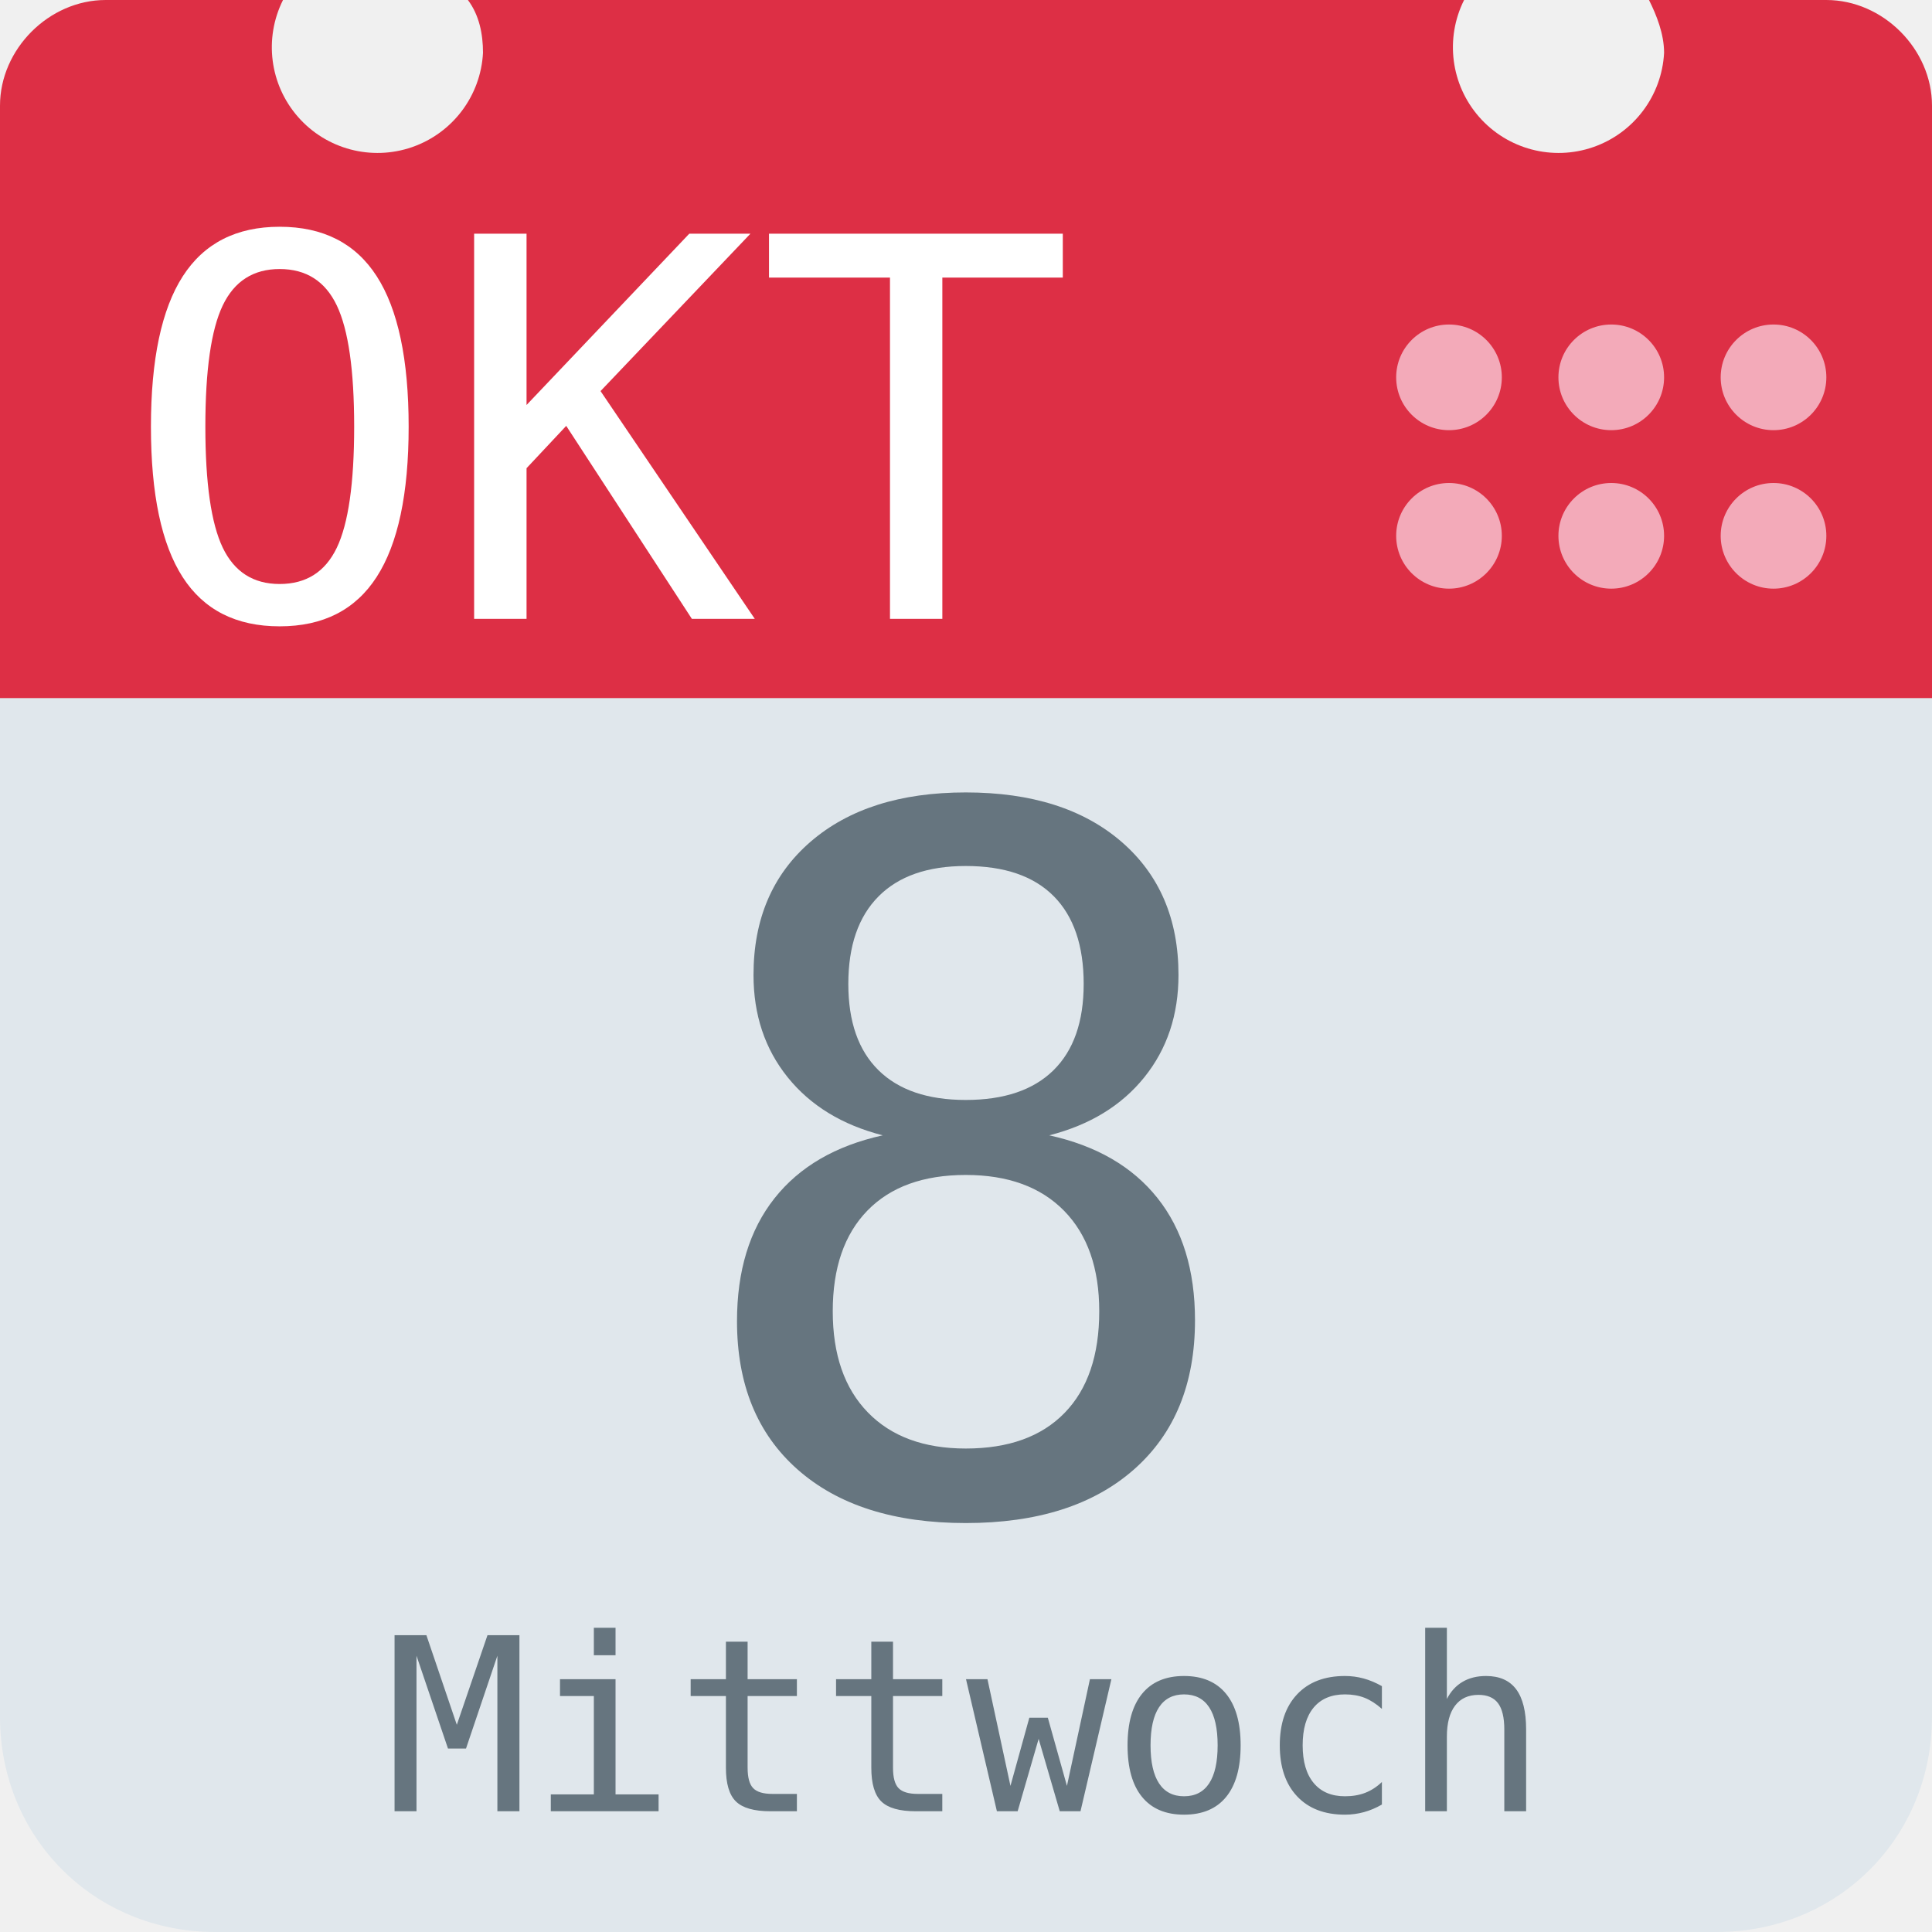
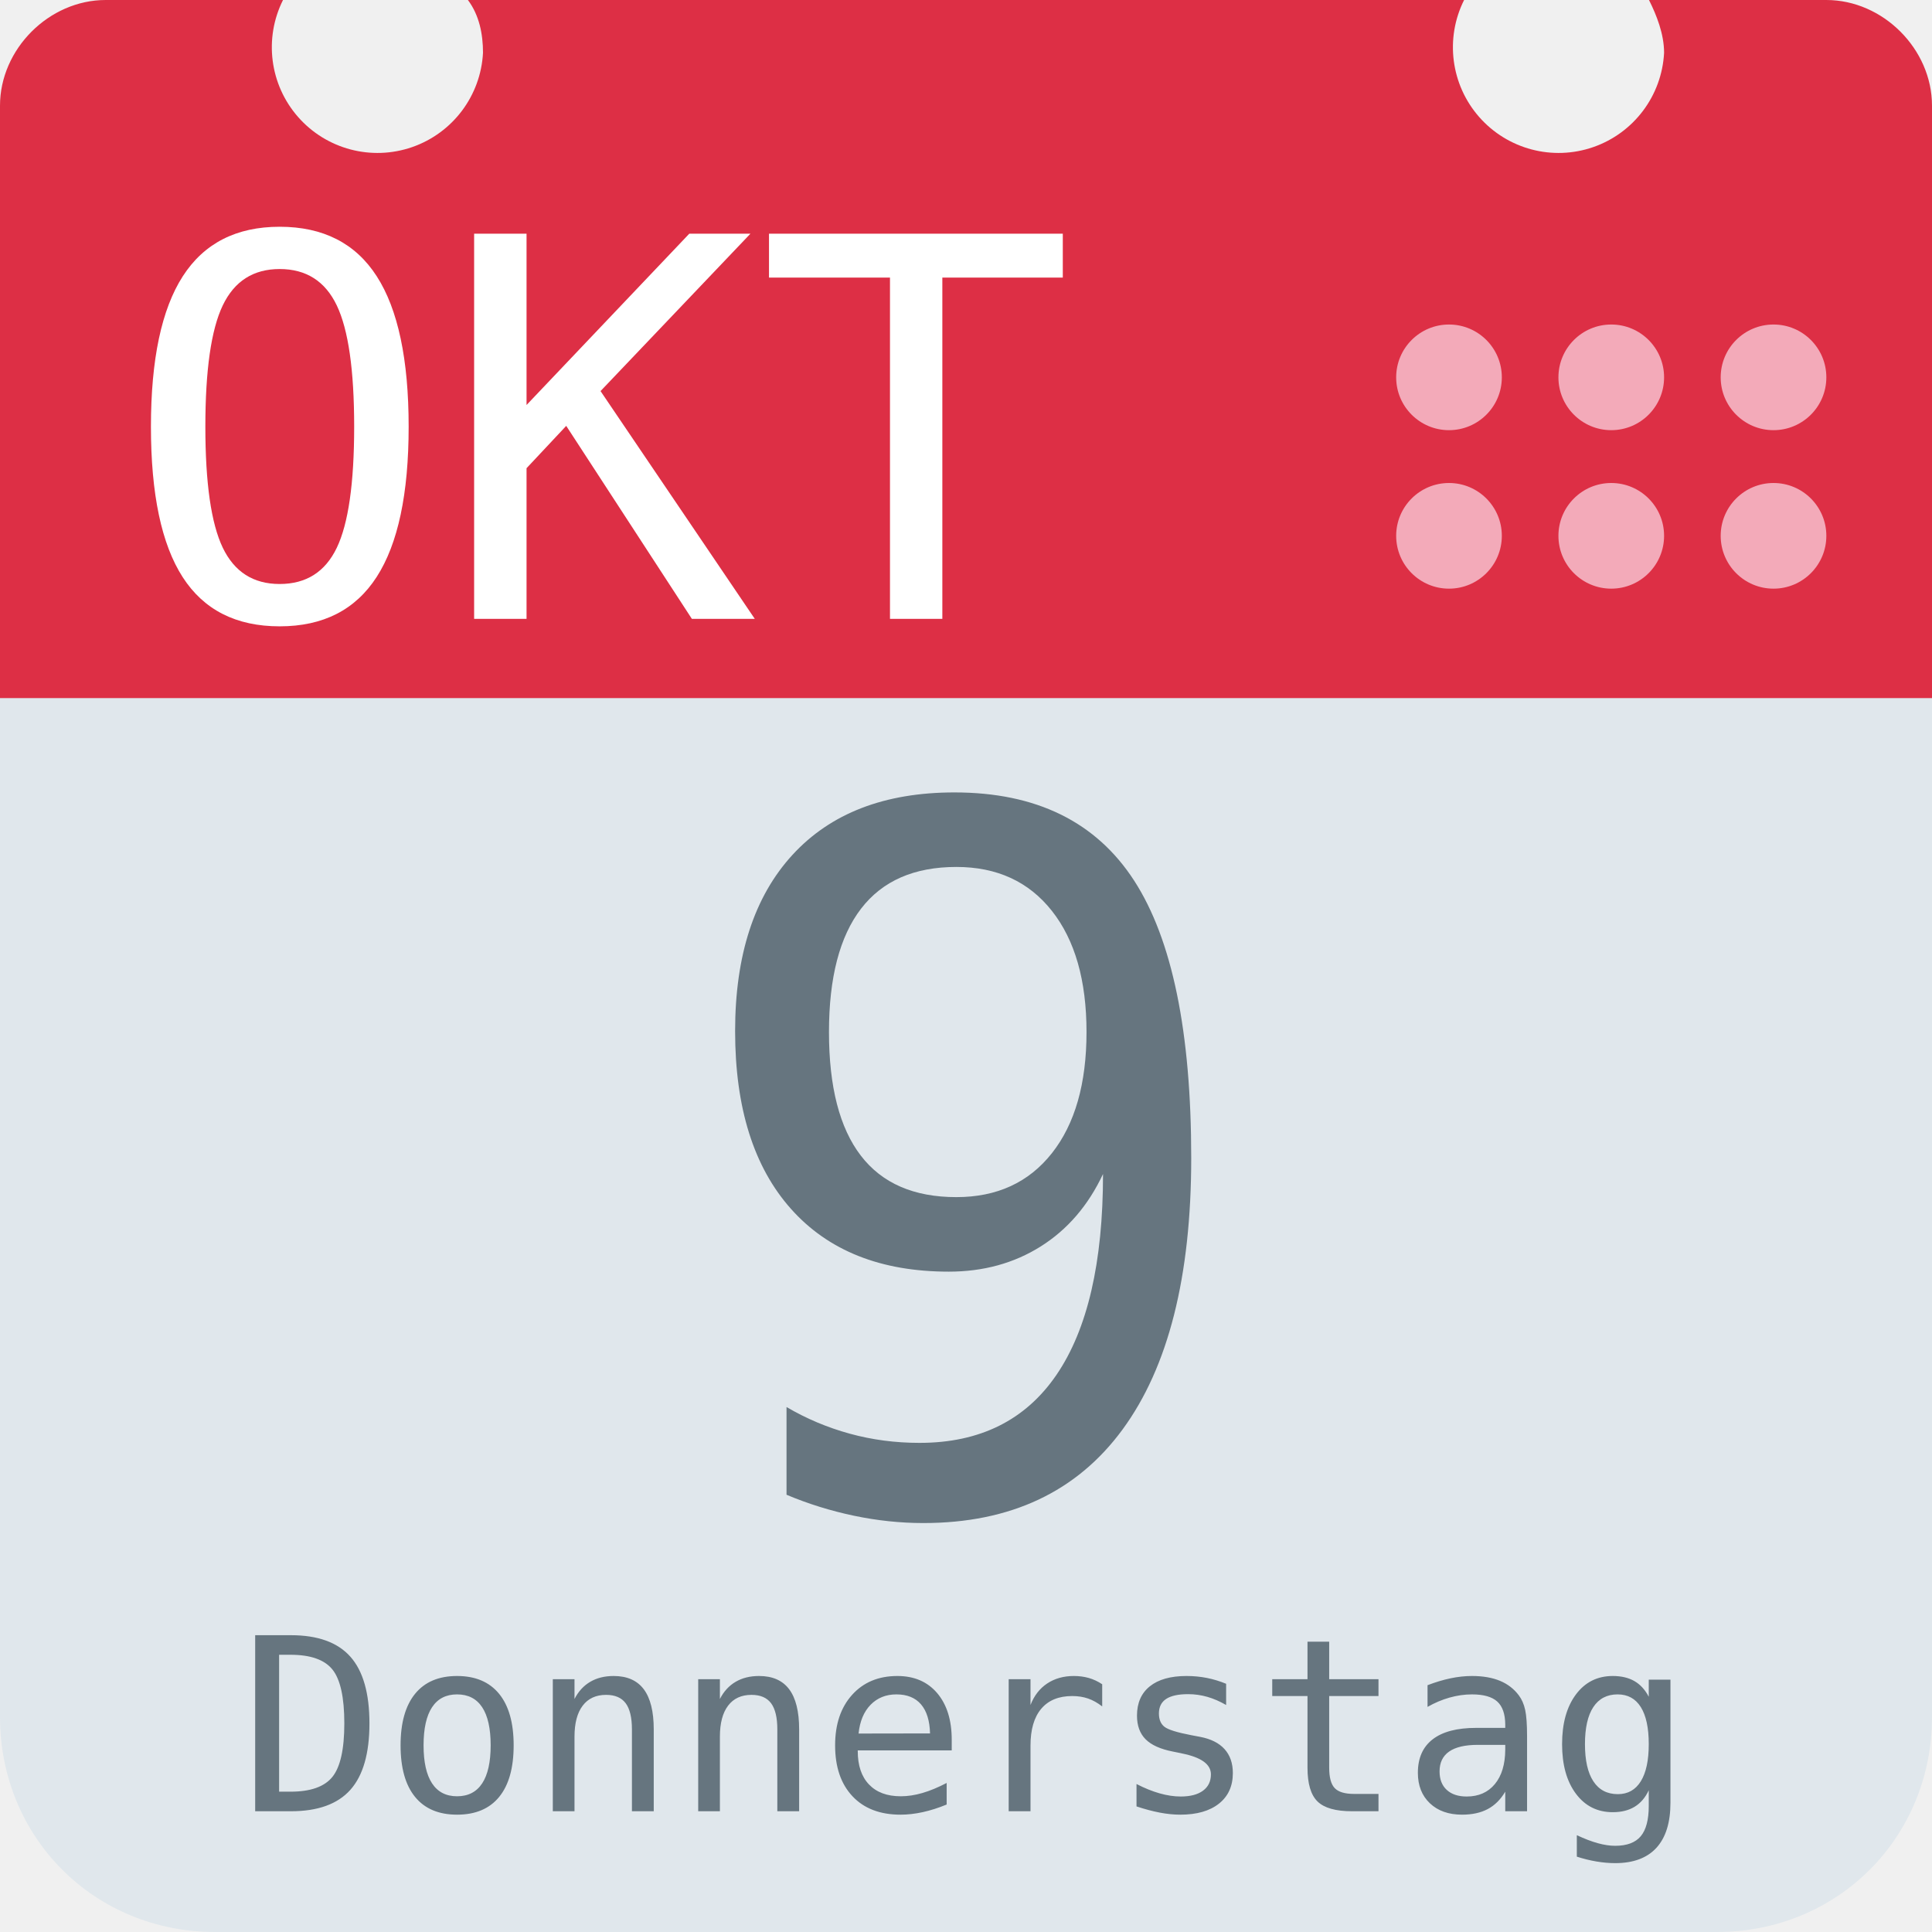
<svg xmlns="http://www.w3.org/2000/svg" aria-label="Calendar" role="img" viewBox="0 0 512 512">
  <path d="M512 455c0 32-25 57-57 57H57c-32 0-57-25-57-57V128c0-31 25-57 57-57h398c32 0 57 26 57 57z" fill="#e0e7ec" />
  <path d="M484 0h-47c2 4 4 9 4 14a28 28 0 1 1-53-14H124c3 4 4 9 4 14A28 28 0 1 1 75 0H28C13 0 0 13 0 28v157h512V28c0-15-13-28-28-28z" fill="#dd2f45" />
  <g fill="#f3aab9">
    <circle cx="470" cy="142" r="14" />
    <circle cx="470" cy="100" r="14" />
    <circle cx="427" cy="142" r="14" />
    <circle cx="427" cy="100" r="14" />
    <circle cx="384" cy="142" r="14" />
    <circle cx="384" cy="100" r="14" />
  </g>
  <text id="month" x="32" y="164" fill="#fff" font-family="monospace" font-size="140px" style="text-anchor: left">OKT</text>
-   <text id="day" x="256" y="400" fill="#66757f" font-family="monospace" font-size="256px" style="text-anchor: middle">8</text>
-   <text id="weekday" x="256" y="480" fill="#66757f" font-family="monospace" font-size="64px" style="text-anchor: middle">Mittwoch</text>
+   <text id="day" x="256" y="400" fill="#66757f" font-family="monospace" font-size="256px" style="text-anchor: middle">9</text>
+   <text id="weekday" x="256" y="480" fill="#66757f" font-family="monospace" font-size="64px" style="text-anchor: middle">Donnerstag</text>
</svg>
